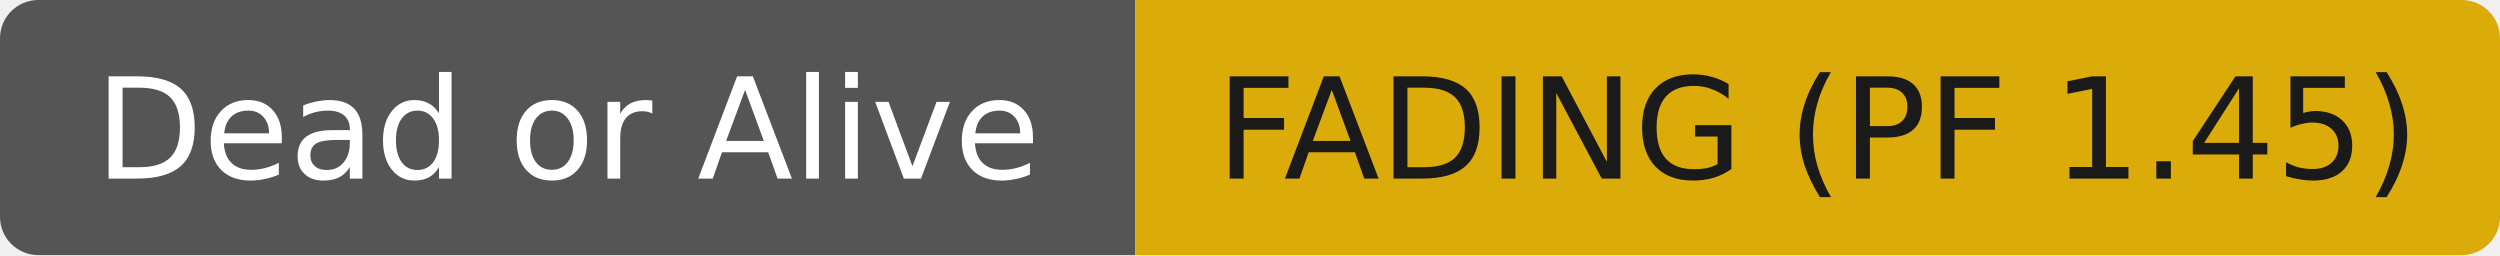
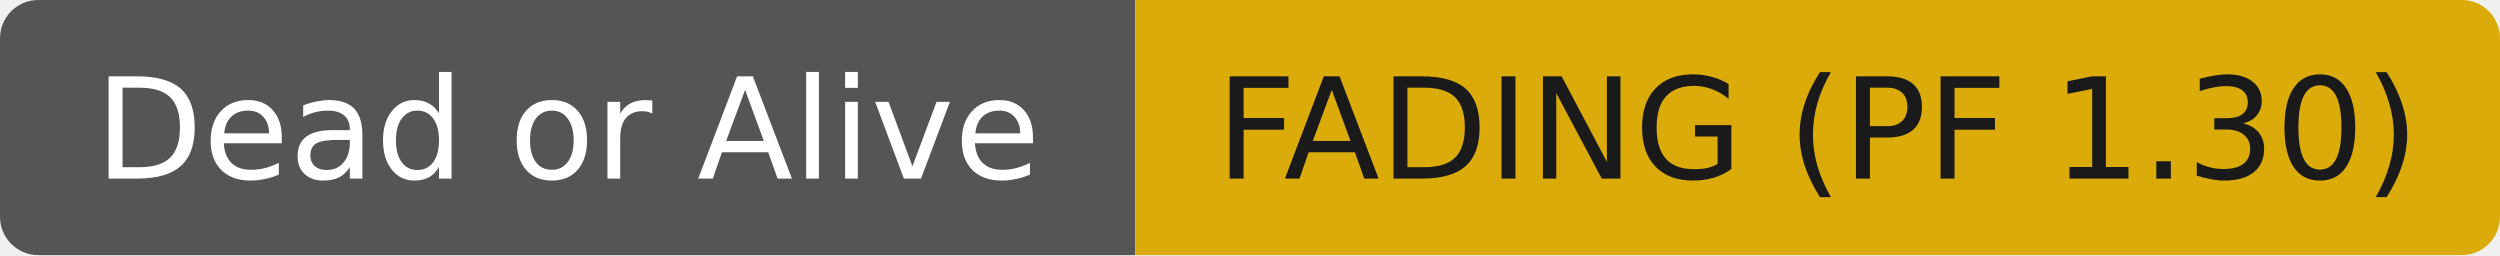
- <svg xmlns="http://www.w3.org/2000/svg" width="196" height="20" role="img" aria-label="Dead or Alive: FADING (PF 1.45)">
+ <svg xmlns="http://www.w3.org/2000/svg" width="196" height="20" role="img" aria-label="Dead or Alive: FADING (PF 1.30)">
  <clipPath id="r">
    <rect width="196" height="20" rx="3" fill="#fff" />
  </clipPath>
  <g clip-path="url(#r)">
    <rect width="89" height="20" fill="#555555" />
    <rect x="89" width="107" height="20" fill="#dbab09" />
  </g>
  <g fill="#ffffff" text-anchor="middle" font-family="DejaVu Sans,Verdana,Geneva,sans-serif" font-size="11">
    <text x="44.5" y="14">Dead or Alive</text>
  </g>
  <g fill="#1a1a1a" text-anchor="middle" font-family="DejaVu Sans,Verdana,Geneva,sans-serif" font-size="11">
-     <text x="142.5" y="14">FADING (PF 1.45)</text>
+     <text x="142.5" y="14">FADING (PF 1.30)</text>
  </g>
</svg>
